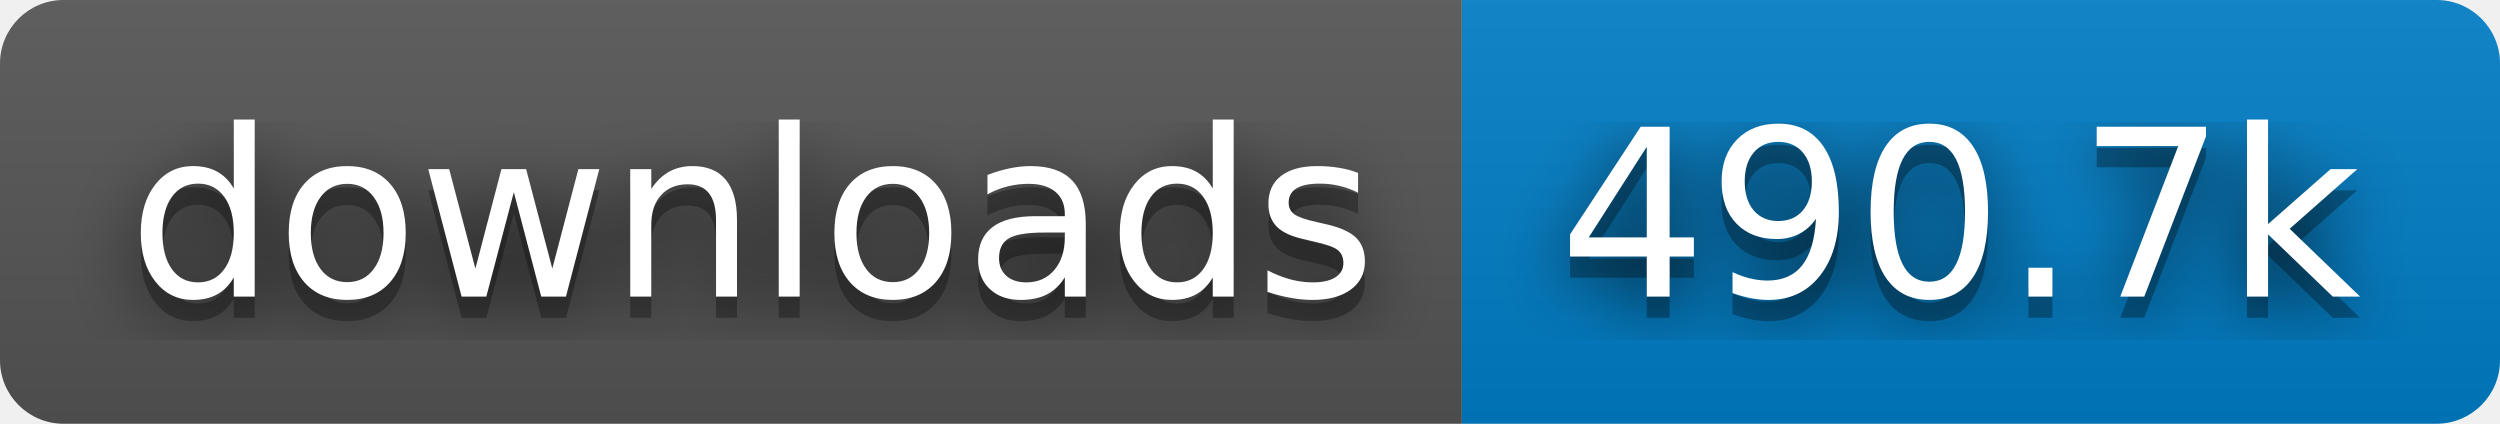
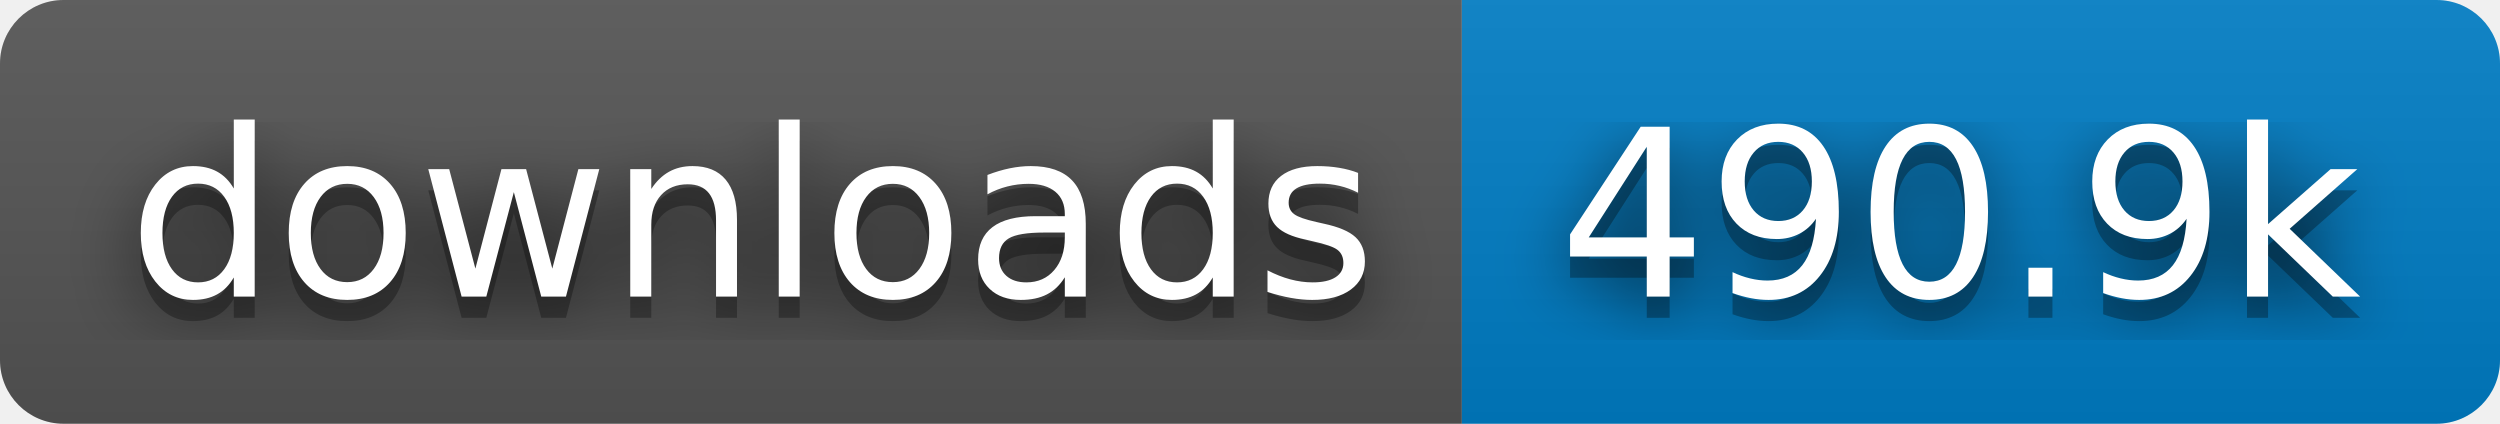
- <svg xmlns="http://www.w3.org/2000/svg" width="118" height="20" role="img" aria-label="downloads: 490.7k">
+ <svg xmlns="http://www.w3.org/2000/svg" width="118" height="20" role="img" aria-label="downloads: 490.9k">
  <filter id="blur">
    <feGaussianBlur stdDeviation="16" />
  </filter>
  <linearGradient id="s" x2="0" y2="100%">
    <stop offset="0" stop-color="#bbb" stop-opacity=".1" />
    <stop offset="1" stop-opacity=".1" />
  </linearGradient>
  <clipPath id="r">
    <rect width="118" height="20" rx="3" />
  </clipPath>
  <g clip-path="url(#r)">
    <rect width="69" height="20" fill="#555" />
    <rect x="69" width="49" height="20" fill="#007ec6" />
    <rect width="118" height="20" fill="url(#s)" />
  </g>
  <g fill="#fff" text-anchor="middle" font-family="Verdana,Geneva,DejaVu Sans,sans-serif" text-rendering="geometricPrecision" font-size="110">
    <g transform="scale(.1)">
      <g aria-hidden="true" fill="#010101">
        <text x="355" y="150" fill-opacity=".8" filter="url(#blur)" textLength="590">downloads</text>
        <text x="355" y="150" fill-opacity=".3" textLength="590">downloads</text>
      </g>
      <text x="355" y="140" textLength="590">downloads</text>
    </g>
    <g transform="scale(.1)">
      <g aria-hidden="true" fill="#010101">
-         <text x="925" y="150" fill-opacity=".8" filter="url(#blur)" textLength="390">490.7k</text>
-         <text x="925" y="150" fill-opacity=".3" textLength="390">490.7k</text>
+         <text x="925" y="150" fill-opacity=".8" filter="url(#blur)" textLength="390">490.9k</text>
+         <text x="925" y="150" fill-opacity=".3" textLength="390">490.9k</text>
      </g>
-       <text x="925" y="140" textLength="390">490.7k</text>
+       <text x="925" y="140" textLength="390">490.9k</text>
    </g>
  </g>
</svg>
